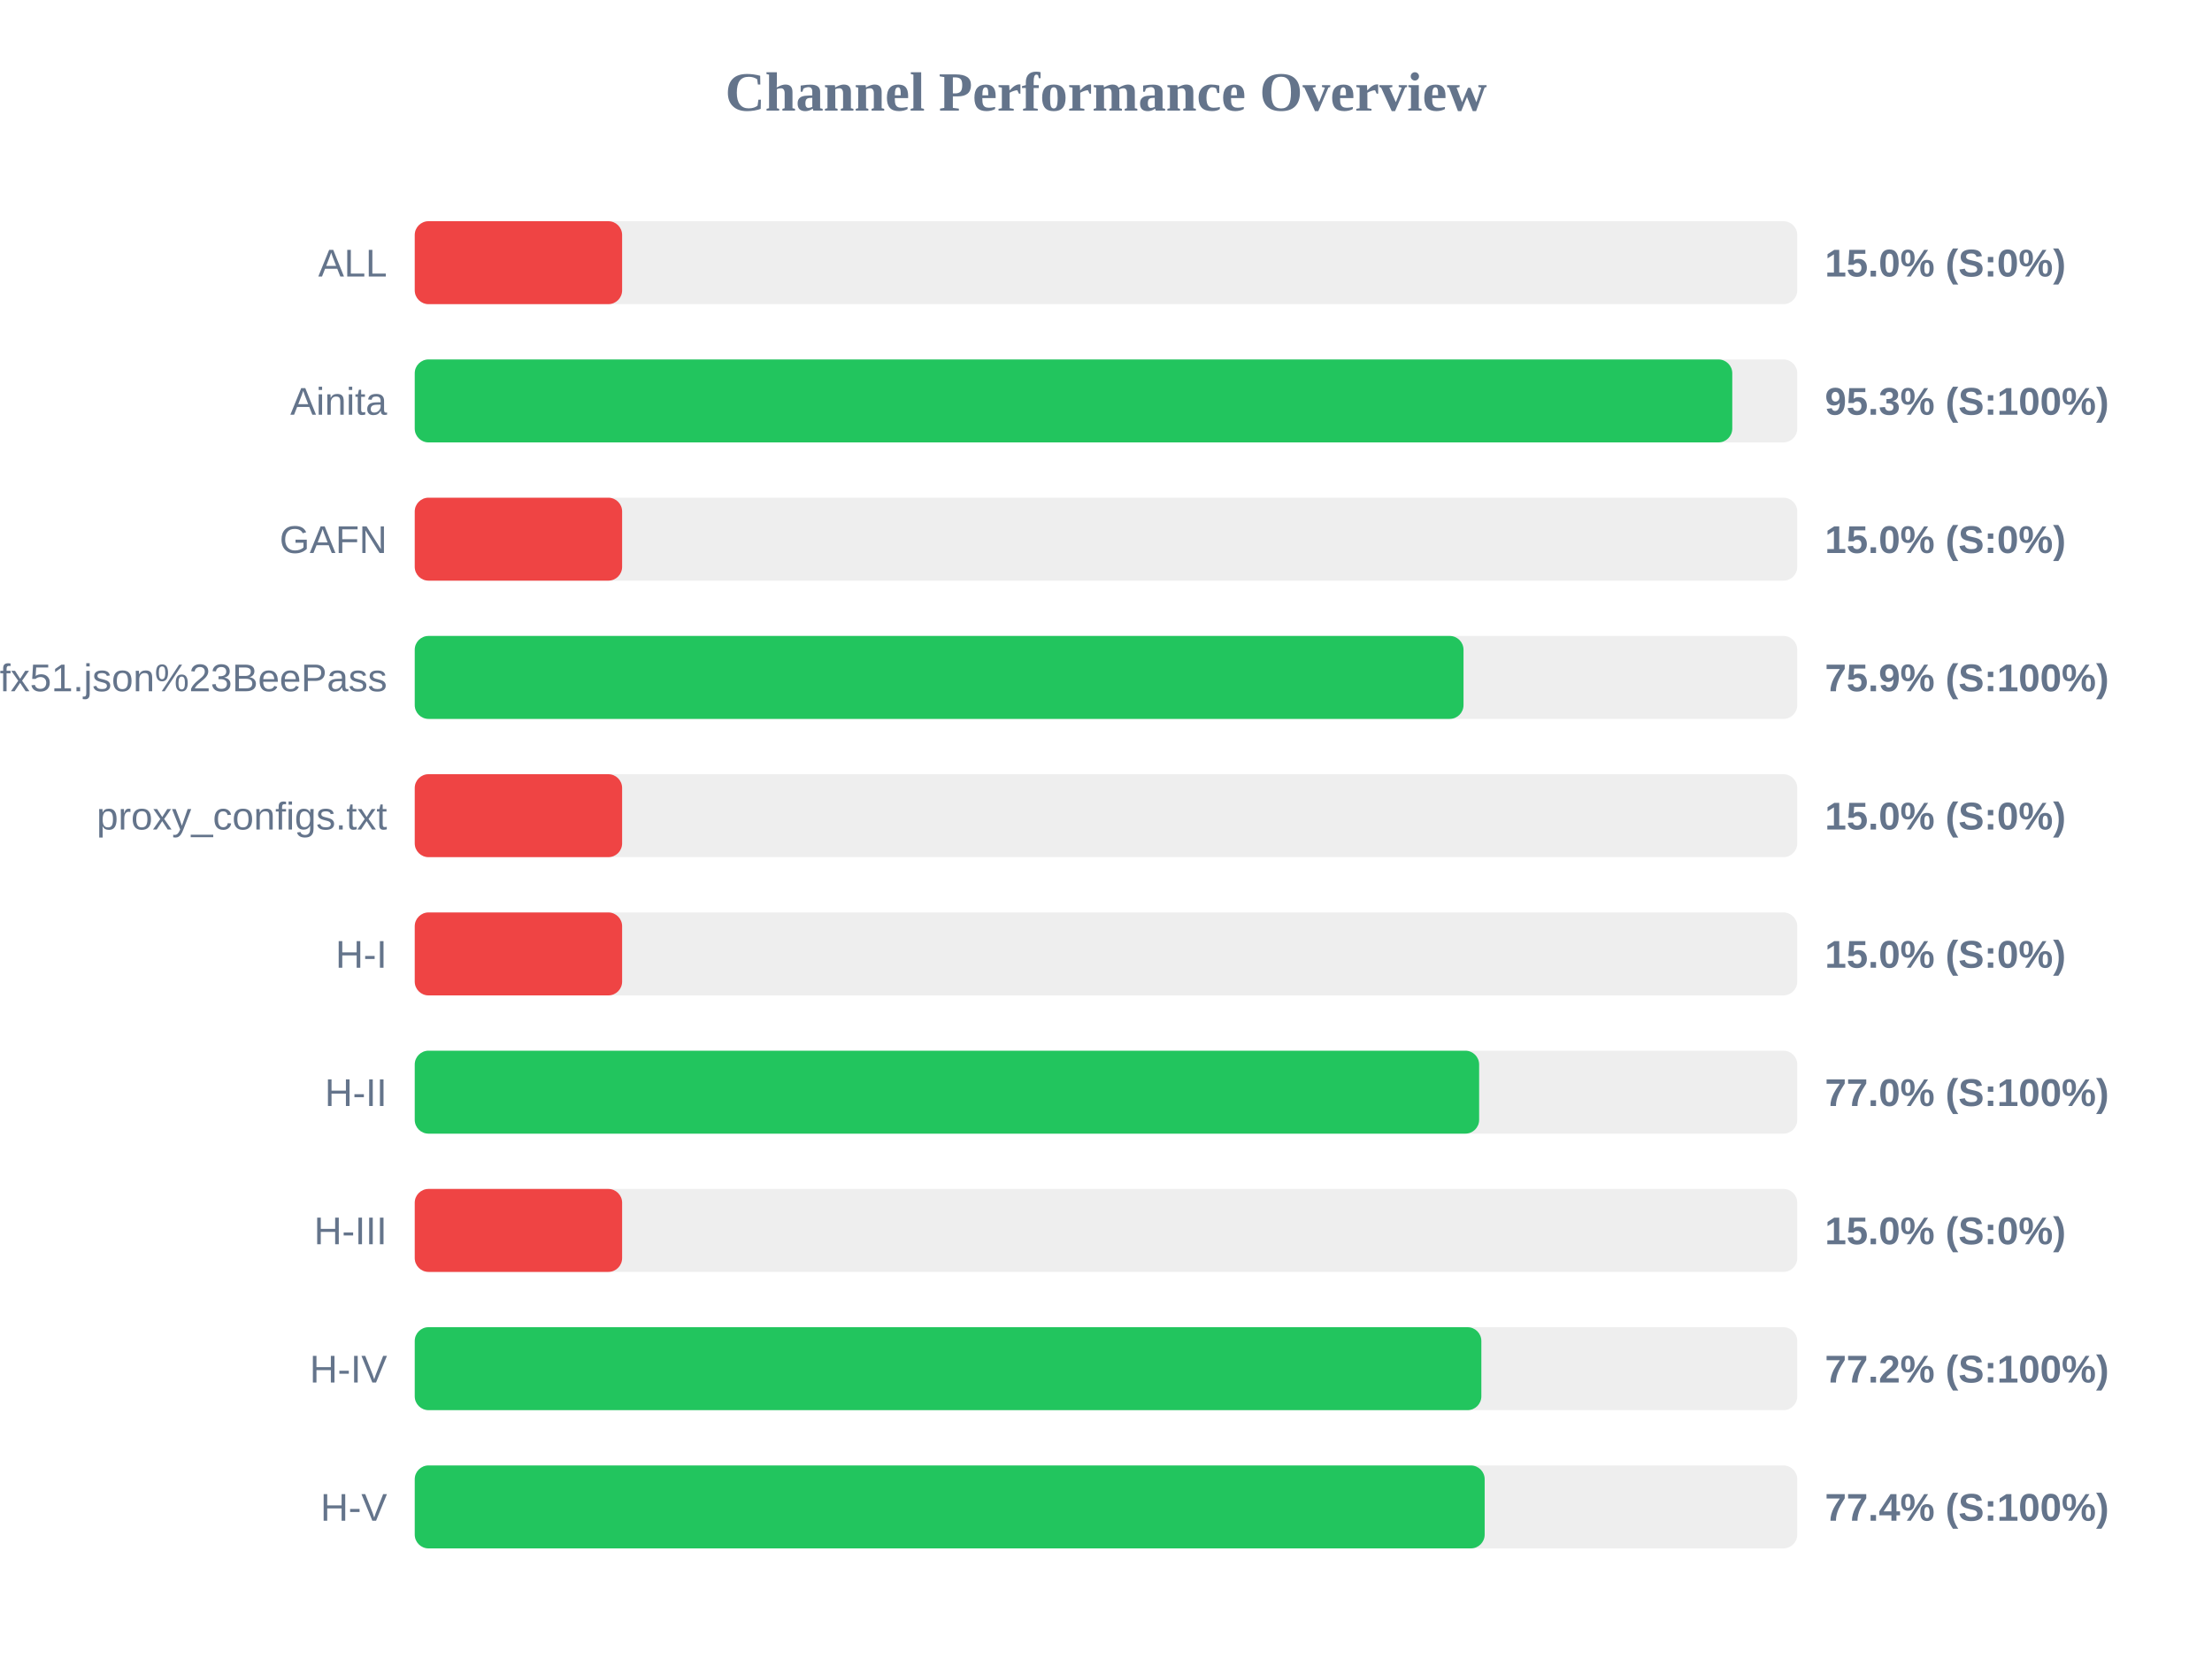
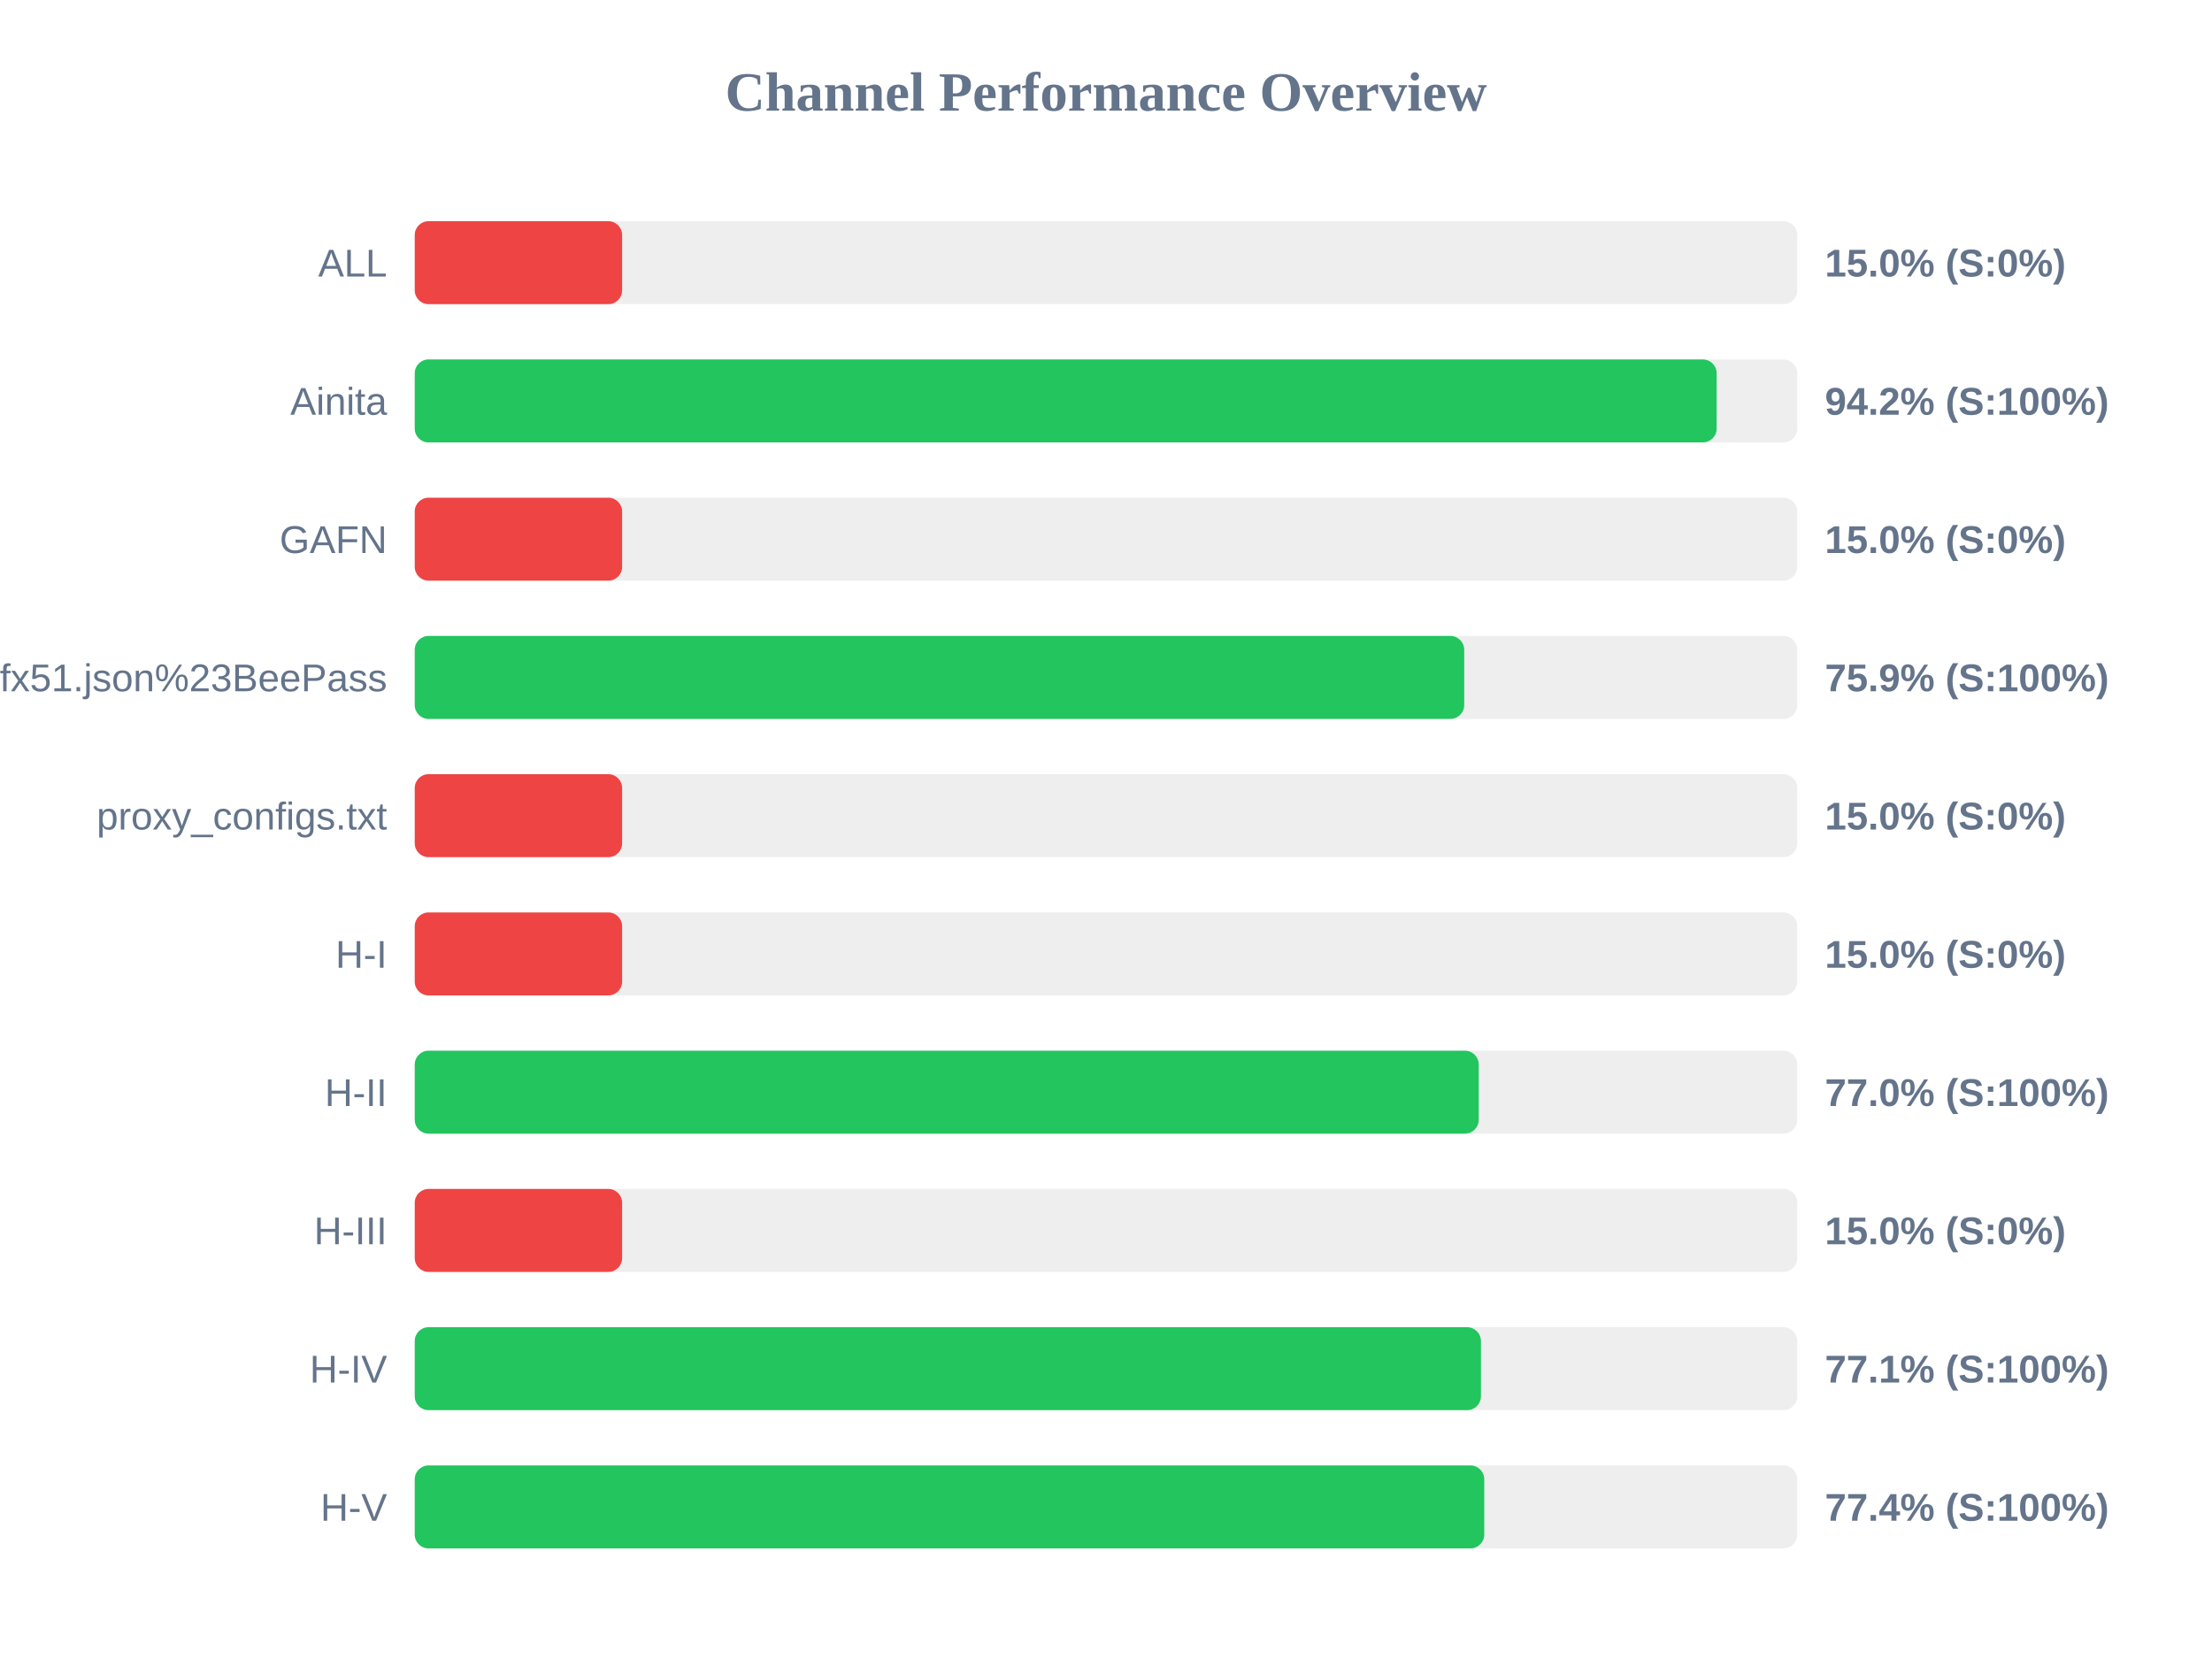
<svg xmlns="http://www.w3.org/2000/svg" width="800" height="600" version="1.1">
  <style>
        .row { font: 14px Arial; fill: #64748b; }
        .score { font: bold 14px Arial; fill: #64748b; }
    </style>
  <text x="400" y="40" text-anchor="middle" font-size="20px" font-weight="bold" fill="#64748b">Channel Performance Overview</text>
  <rect x="150" y="80" width="500" height="30" fill="#eee" rx="5" />
  <rect x="150" y="80" width="75.0" height="30" fill="#ef4444" rx="5" />
  <text x="140" y="100" text-anchor="end" class="row">ALL</text>
  <text x="660" y="100" text-anchor="start" class="score">15.0% (S:0%)</text>
  <rect x="150" y="130" width="500" height="30" fill="#eee" rx="5" />
-   <rect x="150" y="130" width="476.5" height="30" fill="#22c55e" rx="5" />
+   <rect x="150" y="130" width="470.85" height="30" fill="#22c55e" rx="5" />
  <text x="140" y="150" text-anchor="end" class="row">Ainita</text>
-   <text x="660" y="150" text-anchor="start" class="score">95.3% (S:100%)</text>
+   <text x="660" y="150" text-anchor="start" class="score">94.2% (S:100%)</text>
  <rect x="150" y="180" width="500" height="30" fill="#eee" rx="5" />
  <rect x="150" y="180" width="75.0" height="30" fill="#ef4444" rx="5" />
  <text x="140" y="200" text-anchor="end" class="row">GAFN</text>
  <text x="660" y="200" text-anchor="start" class="score">15.0% (S:0%)</text>
  <rect x="150" y="230" width="500" height="30" fill="#eee" rx="5" />
-   <rect x="150" y="230" width="379.3" height="30" fill="#22c55e" rx="5" />
+   <rect x="150" y="230" width="379.55" height="30" fill="#22c55e" rx="5" />
  <text x="140" y="250" text-anchor="end" class="row">sub?s=ssconf%3A%2F%2Fs3.amazonaws.com%2Fbeedynconprd%2Fzf38bv6oxi1nv3wfkpmxyfl8yj5fargza3foantoalu16vznl0ckxx7bgf1ufx51.json%23BeePass</text>
  <text x="660" y="250" text-anchor="start" class="score">75.9% (S:100%)</text>
  <rect x="150" y="280" width="500" height="30" fill="#eee" rx="5" />
  <rect x="150" y="280" width="75.0" height="30" fill="#ef4444" rx="5" />
  <text x="140" y="300" text-anchor="end" class="row">proxy_configs.txt</text>
  <text x="660" y="300" text-anchor="start" class="score">15.0% (S:0%)</text>
  <rect x="150" y="330" width="500" height="30" fill="#eee" rx="5" />
  <rect x="150" y="330" width="75.0" height="30" fill="#ef4444" rx="5" />
  <text x="140" y="350" text-anchor="end" class="row">H-I</text>
  <text x="660" y="350" text-anchor="start" class="score">15.0% (S:0%)</text>
  <rect x="150" y="380" width="500" height="30" fill="#eee" rx="5" />
-   <rect x="150" y="380" width="384.95" height="30" fill="#22c55e" rx="5" />
+   <rect x="150" y="380" width="384.8" height="30" fill="#22c55e" rx="5" />
  <text x="140" y="400" text-anchor="end" class="row">H-II</text>
  <text x="660" y="400" text-anchor="start" class="score">77.0% (S:100%)</text>
  <rect x="150" y="430" width="500" height="30" fill="#eee" rx="5" />
  <rect x="150" y="430" width="75.0" height="30" fill="#ef4444" rx="5" />
  <text x="140" y="450" text-anchor="end" class="row">H-III</text>
  <text x="660" y="450" text-anchor="start" class="score">15.0% (S:0%)</text>
  <rect x="150" y="480" width="500" height="30" fill="#eee" rx="5" />
-   <rect x="150" y="480" width="385.75" height="30" fill="#22c55e" rx="5" />
+   <rect x="150" y="480" width="385.6" height="30" fill="#22c55e" rx="5" />
  <text x="140" y="500" text-anchor="end" class="row">H-IV</text>
-   <text x="660" y="500" text-anchor="start" class="score">77.2% (S:100%)</text>
+   <text x="660" y="500" text-anchor="start" class="score">77.1% (S:100%)</text>
  <rect x="150" y="530" width="500" height="30" fill="#eee" rx="5" />
-   <rect x="150" y="530" width="386.95" height="30" fill="#22c55e" rx="5" />
+   <rect x="150" y="530" width="386.8" height="30" fill="#22c55e" rx="5" />
  <text x="140" y="550" text-anchor="end" class="row">H-V</text>
  <text x="660" y="550" text-anchor="start" class="score">77.4% (S:100%)</text>
</svg>
